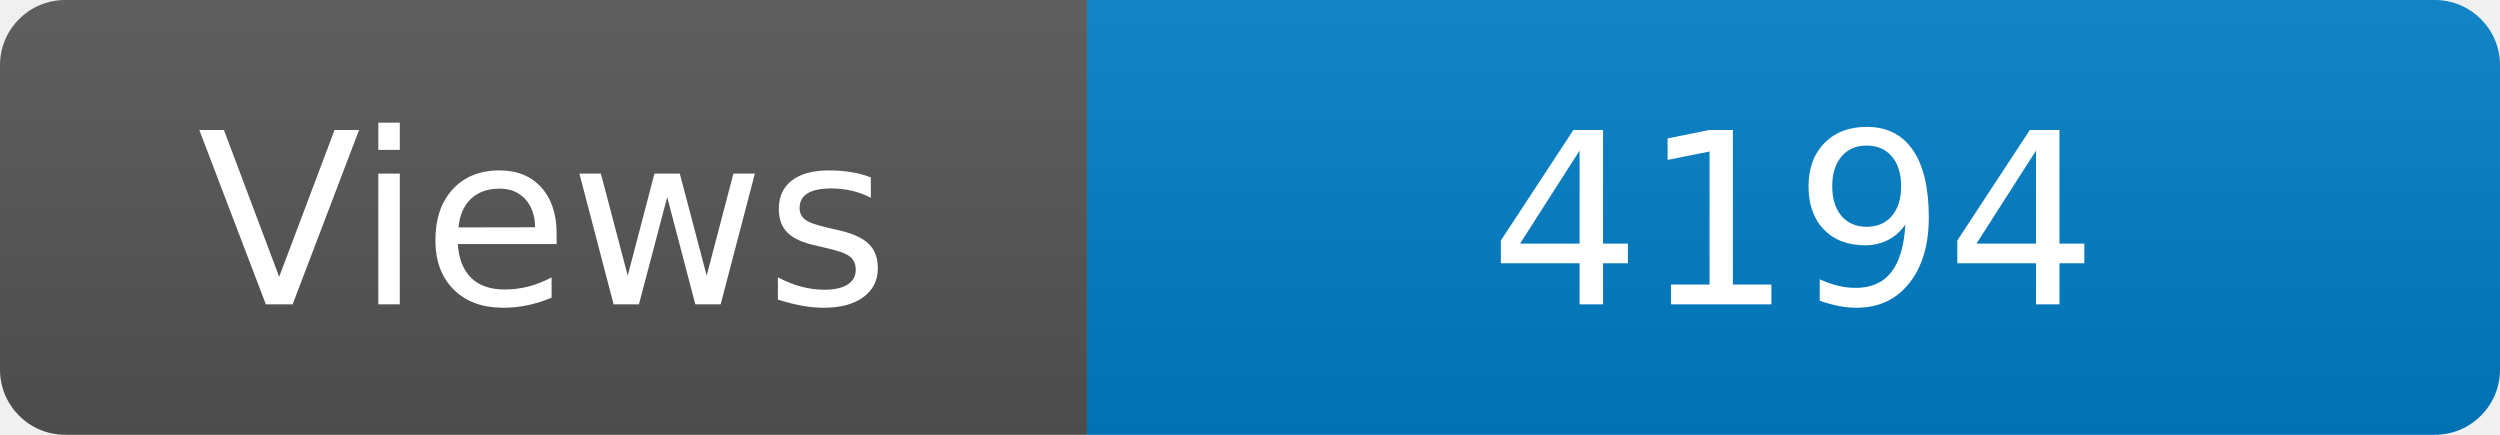
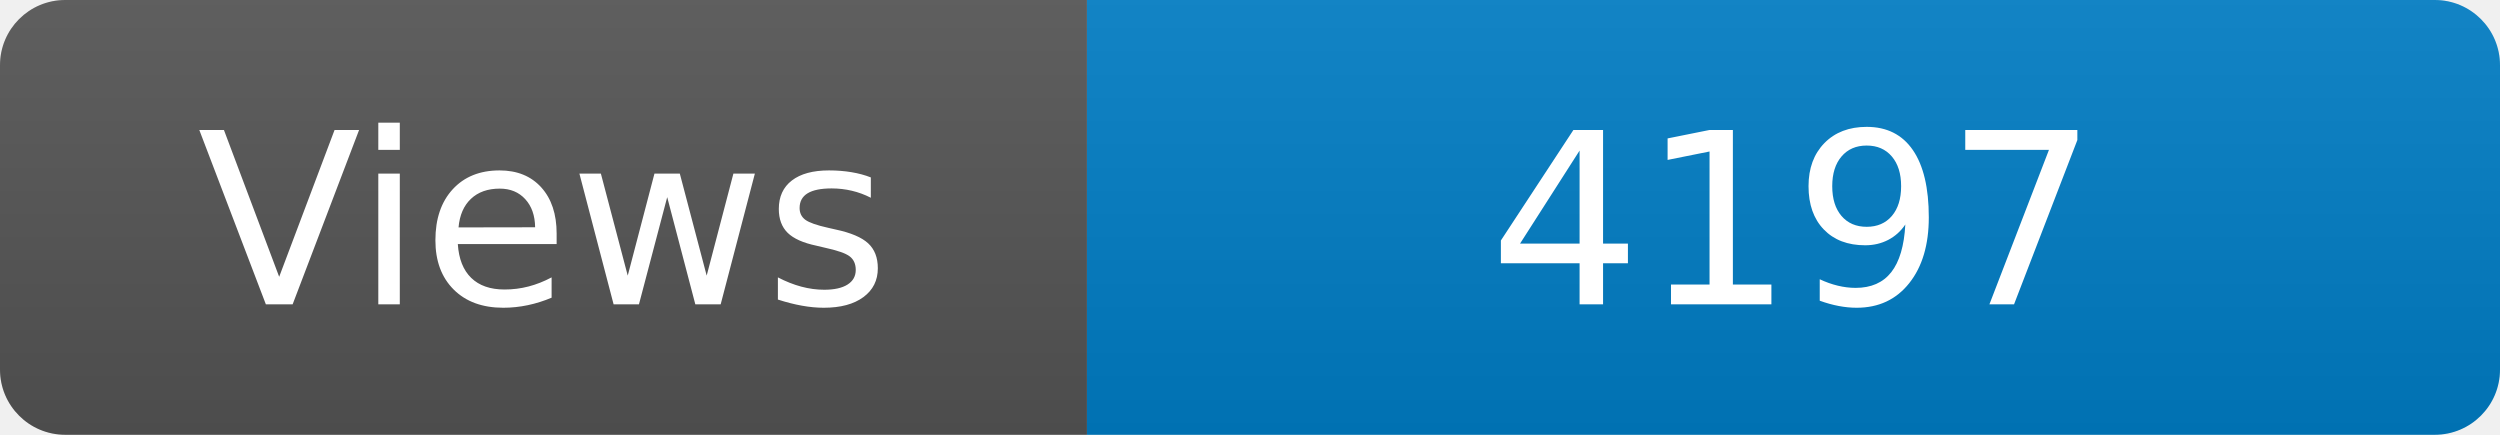
<svg xmlns="http://www.w3.org/2000/svg" width="115" height="20" role="img" aria-label="Maintained?: yes">
  <linearGradient id="s" x2="0" y2="100%">
    <stop offset="0" stop-color="#bbb" stop-opacity=".1" />
    <stop offset="1" stop-opacity=".1" />
  </linearGradient>
  <clipPath id="r">
    <rect width="115" height="20" rx="3" fill="#fff" />
  </clipPath>
  <g clip-path="url(#r)">
    <rect width="50" height="20" fill="#555" />
    <rect x="50" width="160" height="20" fill="#007ec6" />
    <rect width="115" height="20" fill="url(#s)" />
  </g>
  <g fill="#fff" text-anchor="middle" font-family="Verdana,Geneva,DejaVu Sans,sans-serif" font-size="110">
    <text x="250" y="140" transform="scale(.1)" fill="#fff">Views</text>
-     <text x="825" y="140" transform="scale(.1)" fill="#fff">4194</text>
+     <text x="825" y="140" transform="scale(.1)" fill="#fff">4197</text>
  </g>
</svg>
